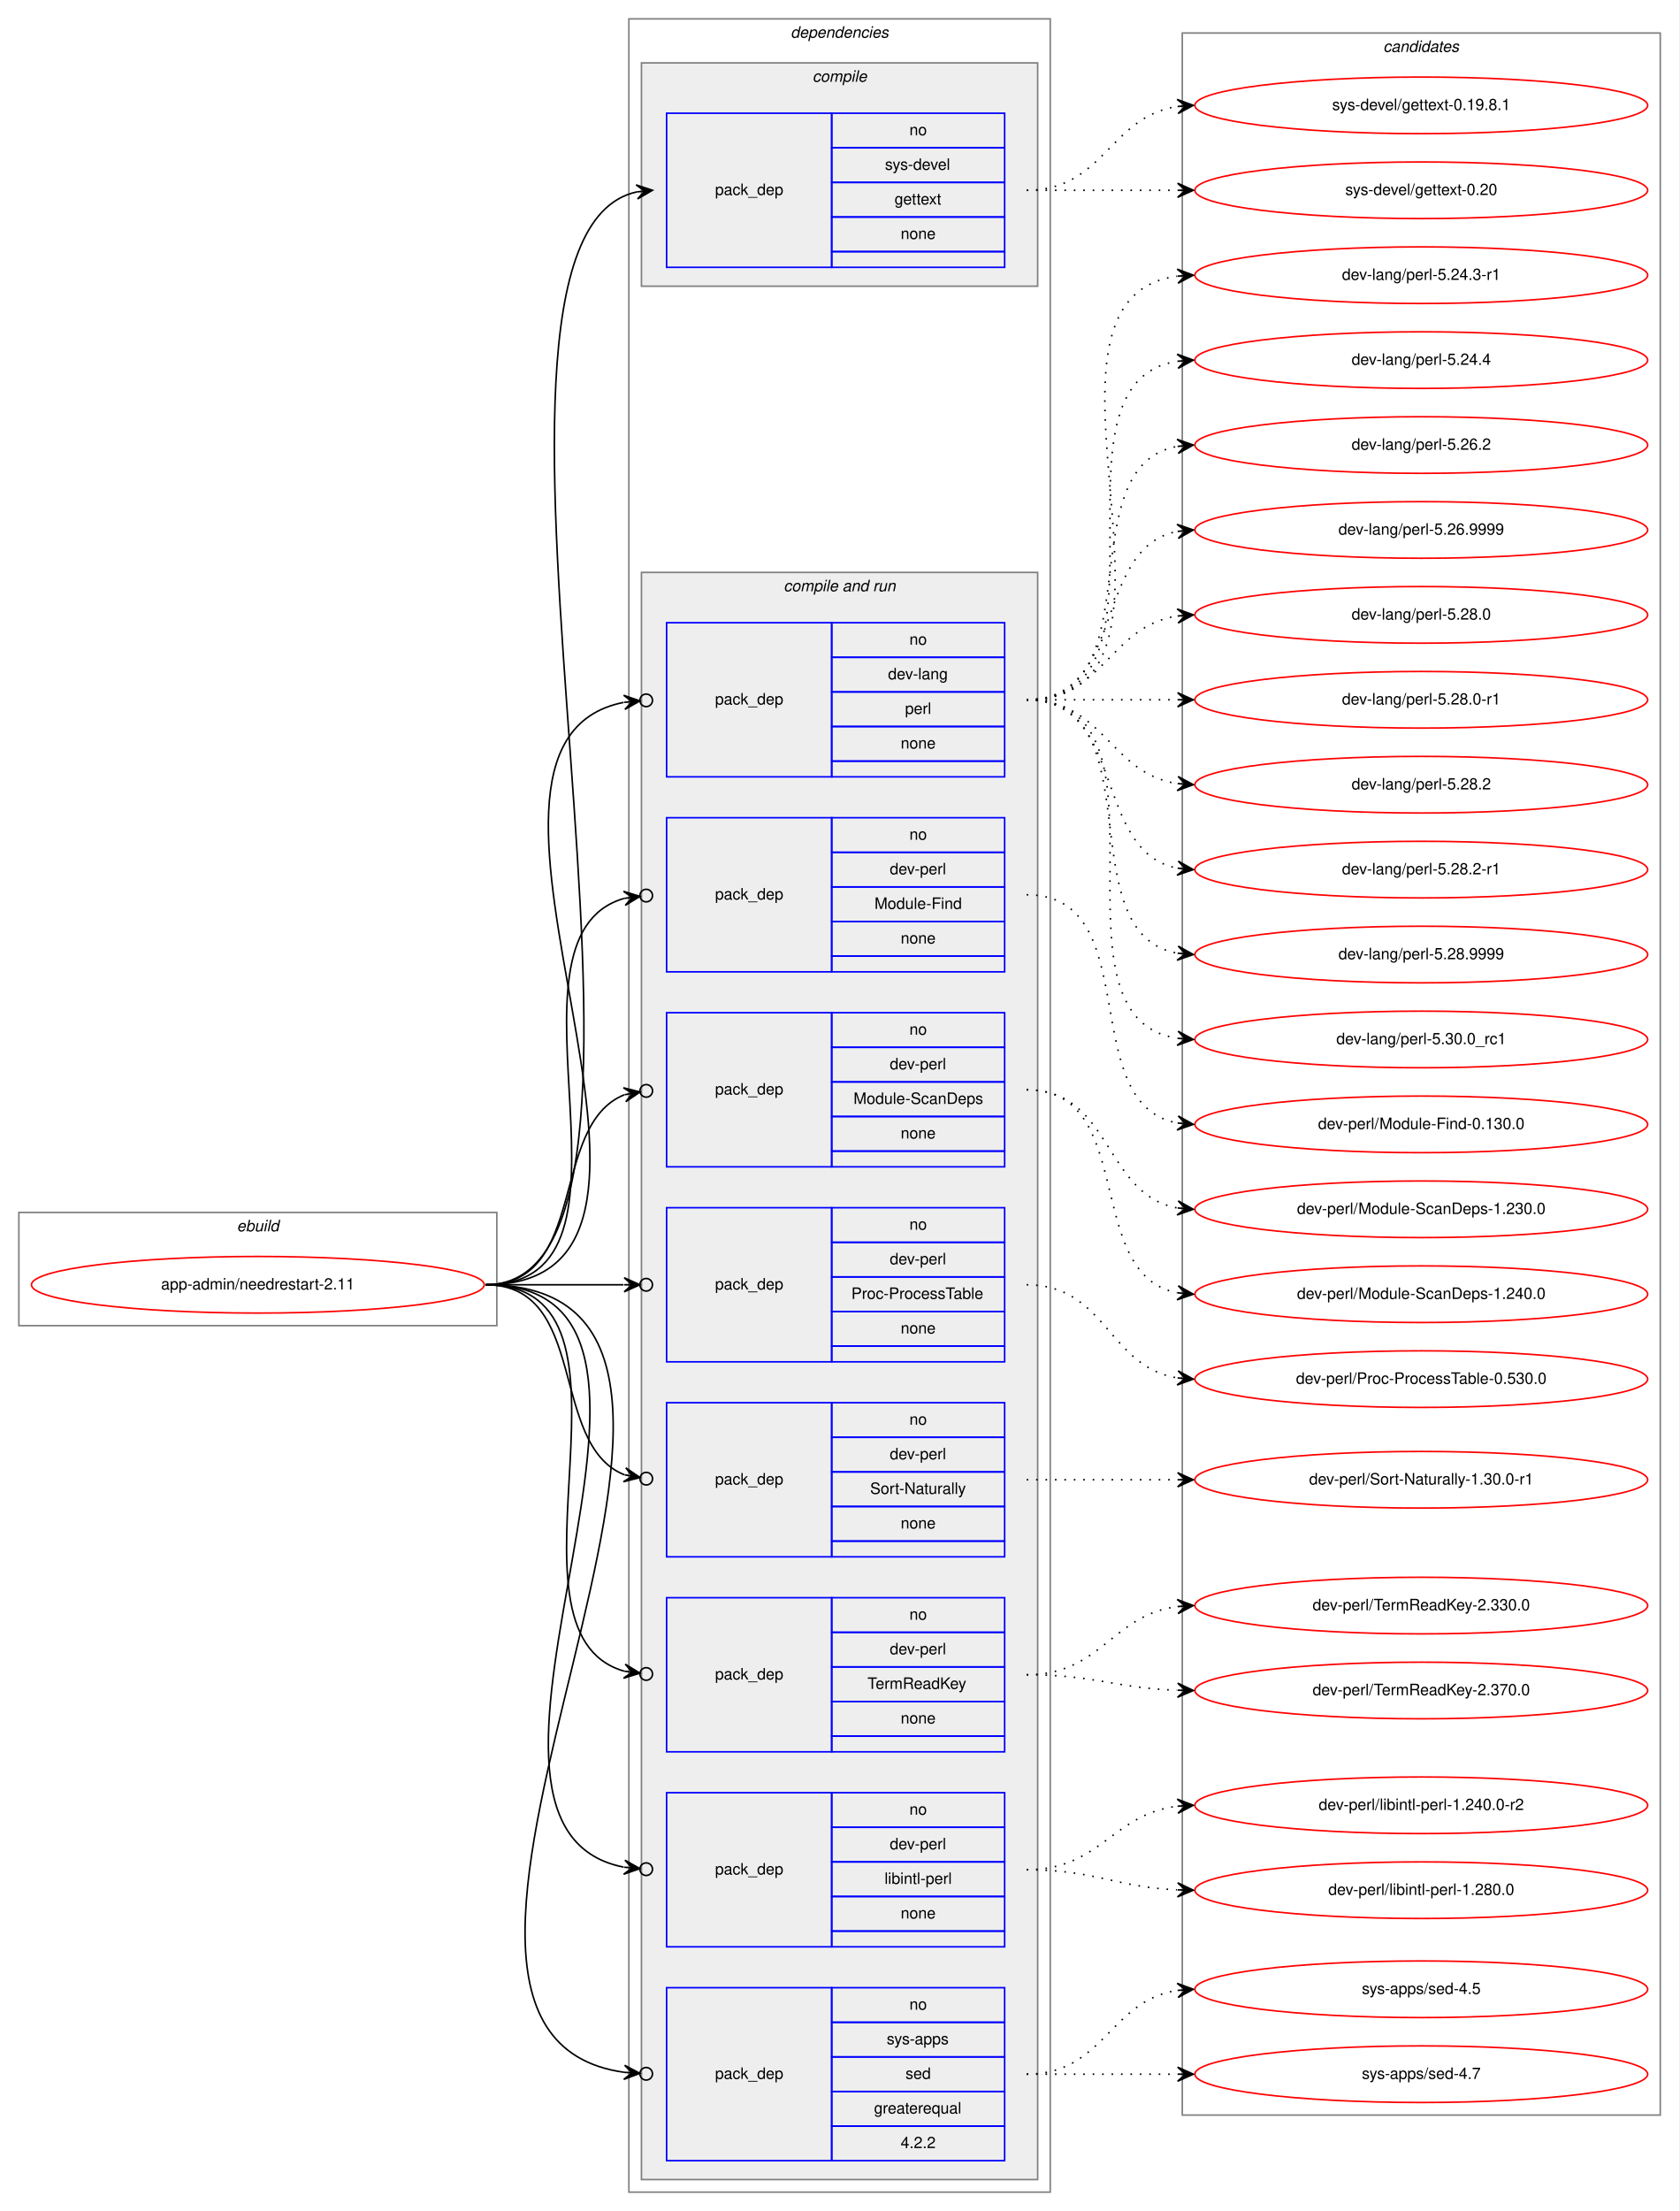
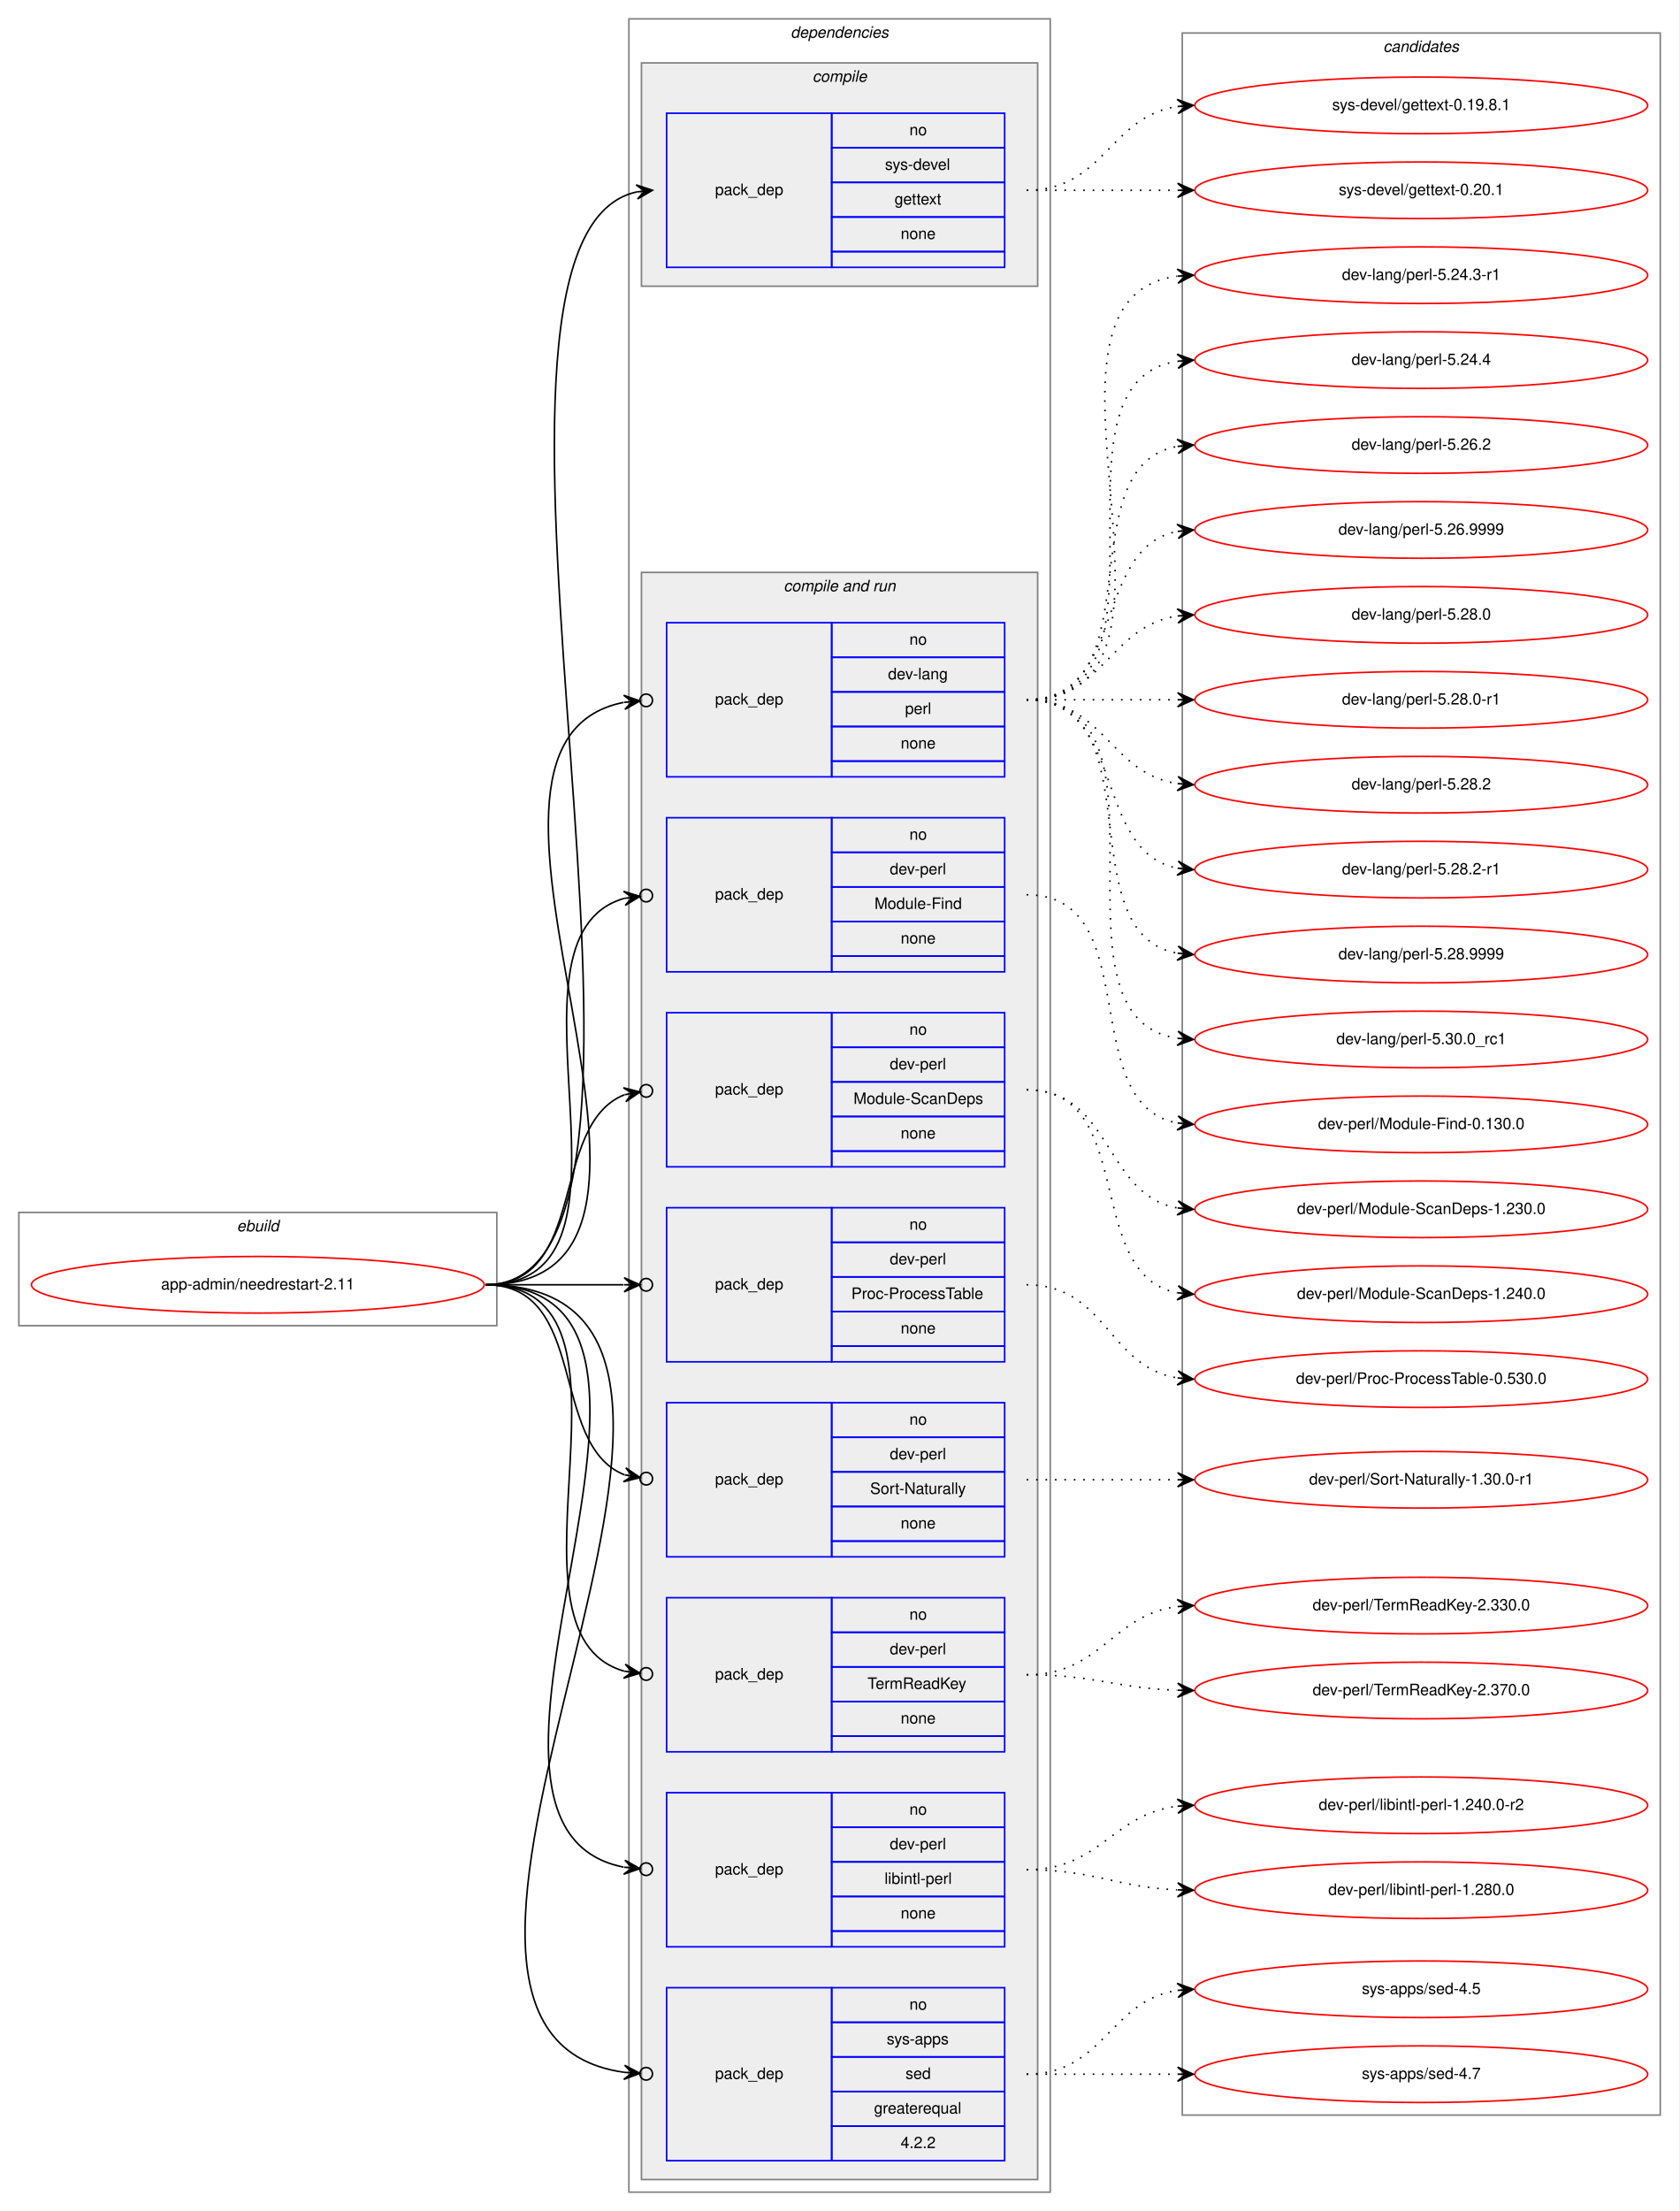
<svg xmlns="http://www.w3.org/2000/svg" xmlns:xlink="http://www.w3.org/1999/xlink" width="1068pt" height="1406pt" viewBox="0.00 0.00 1068.00 1406.00">
  <g id="graph0" class="graph" transform="scale(1 1) rotate(0) translate(4 1402)">
    <polygon fill="white" stroke="transparent" points="-4,4 -4,-1402 1064,-1402 1064,4 -4,4" />
    <g id="clust1" class="cluster">
      <polygon fill="none" stroke="gray" points="8,-559 8,-631 312,-631 312,-559 8,-559" />
      <text text-anchor="start" x="146.66" y="-619" font-family="Helvetica,sans-Serif" font-style="italic" font-size="10.00">ebuild</text>
    </g>
    <g id="clust2" class="cluster">
      <polygon fill="none" stroke="gray" points="396,-8 396,-1390 664,-1390 664,-8 396,-8" />
      <text text-anchor="start" x="498.88" y="-1378" font-family="Helvetica,sans-Serif" font-style="italic" font-size="10.00">dependencies</text>
    </g>
    <g id="clust3" class="cluster">
      <polygon fill="#eeeeee" stroke="gray" points="404,-1220 404,-1362 656,-1362 656,-1220 404,-1220" />
      <text text-anchor="start" x="512.78" y="-1350" font-family="Helvetica,sans-Serif" font-style="italic" font-size="10.00">compile</text>
    </g>
    <g id="clust5" class="cluster">
      <polygon fill="#eeeeee" stroke="gray" points="404,-16 404,-1038 656,-1038 656,-16 404,-16" />
      <text text-anchor="start" x="494.44" y="-1026" font-family="Helvetica,sans-Serif" font-style="italic" font-size="10.00">compile and run</text>
    </g>
    <g id="clust15" class="cluster">
      <polygon fill="none" stroke="gray" points="748,-57 748,-1381 1052,-1381 1052,-57 748,-57" />
      <text text-anchor="start" x="875.82" y="-1369" font-family="Helvetica,sans-Serif" font-style="italic" font-size="10.00">candidates</text>
    </g>
    <g id="node1" class="node">
      <g id="a_node1">
        <a xlink:href="../app-admin/needrestart-2.11.svg" xlink:title="app-admin/needrestart-2.11">
          <ellipse fill="none" stroke="red" cx="160" cy="-585" rx="144" ry="18" />
          <text text-anchor="middle" x="160" y="-582" font-family="Helvetica,sans-Serif" font-size="10.00">app-admin/needrestart-2.11</text>
        </a>
      </g>
    </g>
    <g id="node2" class="node">
      <polygon fill="none" stroke="blue" points="420,-1232 420,-1330 525,-1330 525,-1232 420,-1232" />
      <text text-anchor="start" x="450.82" y="-1278" font-family="Helvetica,sans-Serif" font-size="10.00">pack_dep</text>
      <polygon fill="none" stroke="blue" points="525,-1308 525,-1330 635,-1330 635,-1308 525,-1308" />
      <text text-anchor="start" x="574.44" y="-1316" font-family="Helvetica,sans-Serif" font-size="10.00">no</text>
      <polygon fill="none" stroke="blue" points="525,-1286 525,-1308 635,-1308 635,-1286 525,-1286" />
      <text text-anchor="start" x="558.89" y="-1294" font-family="Helvetica,sans-Serif" font-size="10.00">sys-devel</text>
      <polygon fill="none" stroke="blue" points="525,-1264 525,-1286 635,-1286 635,-1264 525,-1264" />
      <text text-anchor="start" x="564.99" y="-1272" font-family="Helvetica,sans-Serif" font-size="10.00">gettext</text>
      <polygon fill="none" stroke="blue" points="525,-1242 525,-1264 635,-1264 635,-1242 525,-1242" />
      <text text-anchor="start" x="568.88" y="-1250" font-family="Helvetica,sans-Serif" font-size="10.00">none</text>
      <polygon fill="none" stroke="blue" points="525,-1232 525,-1242 635,-1242 635,-1232 525,-1232" />
    </g>
    <g id="edge1" class="edge">
      <path fill="none" stroke="black" d="M305,-585C457.94,-585 263.66,-1250.09 401,-1279.96" />
      <polygon fill="black" stroke="black" points="411,-1281 400.59,-1284.44 406.03,-1280.48 401.05,-1279.97 401.05,-1279.97 401.05,-1279.97 406.03,-1280.48 401.52,-1275.49 411,-1281 411,-1281" />
    </g>
    <g id="node3" class="node">
      <polygon fill="none" stroke="blue" points="420,-908 420,-1006 525,-1006 525,-908 420,-908" />
      <text text-anchor="start" x="450.82" y="-954" font-family="Helvetica,sans-Serif" font-size="10.00">pack_dep</text>
      <polygon fill="none" stroke="blue" points="525,-984 525,-1006 635,-1006 635,-984 525,-984" />
      <text text-anchor="start" x="574.44" y="-992" font-family="Helvetica,sans-Serif" font-size="10.00">no</text>
      <polygon fill="none" stroke="blue" points="525,-962 525,-984 635,-984 635,-962 525,-962" />
      <text text-anchor="start" x="560.83" y="-970" font-family="Helvetica,sans-Serif" font-size="10.00">dev-lang</text>
      <polygon fill="none" stroke="blue" points="525,-940 525,-962 635,-962 635,-940 525,-940" />
      <text text-anchor="start" x="571.67" y="-948" font-family="Helvetica,sans-Serif" font-size="10.00">perl</text>
      <polygon fill="none" stroke="blue" points="525,-918 525,-940 635,-940 635,-918 525,-918" />
      <text text-anchor="start" x="568.88" y="-926" font-family="Helvetica,sans-Serif" font-size="10.00">none</text>
      <polygon fill="none" stroke="blue" points="525,-908 525,-918 635,-918 635,-908 525,-908" />
    </g>
    <g id="edge2" class="edge">
      <path fill="none" stroke="black" d="M305,-585C470.2,-585 257.04,-928.51 392.68,-955.34" />
      <ellipse fill="none" stroke="black" cx="407.02" cy="-956.64" rx="4" ry="4" />
      <polygon fill="black" stroke="black" points="403.03,-956.28 392.67,-959.86 398.05,-955.83 393.07,-955.38 393.07,-955.38 393.07,-955.38 398.05,-955.83 393.48,-950.9 403.03,-956.28 403.03,-956.28" />
    </g>
    <g id="node4" class="node">
      <polygon fill="none" stroke="blue" points="420,-784 420,-882 525,-882 525,-784 420,-784" />
      <text text-anchor="start" x="450.82" y="-830" font-family="Helvetica,sans-Serif" font-size="10.00">pack_dep</text>
      <polygon fill="none" stroke="blue" points="525,-860 525,-882 635,-882 635,-860 525,-860" />
      <text text-anchor="start" x="574.44" y="-868" font-family="Helvetica,sans-Serif" font-size="10.00">no</text>
      <polygon fill="none" stroke="blue" points="525,-838 525,-860 635,-860 635,-838 525,-838" />
      <text text-anchor="start" x="561.94" y="-846" font-family="Helvetica,sans-Serif" font-size="10.00">dev-perl</text>
      <polygon fill="none" stroke="blue" points="525,-816 525,-838 635,-838 635,-816 525,-816" />
      <text text-anchor="start" x="552.22" y="-824" font-family="Helvetica,sans-Serif" font-size="10.00">Module-Find</text>
      <polygon fill="none" stroke="blue" points="525,-794 525,-816 635,-816 635,-794 525,-794" />
      <text text-anchor="start" x="568.88" y="-802" font-family="Helvetica,sans-Serif" font-size="10.00">none</text>
      <polygon fill="none" stroke="blue" points="525,-784 525,-794 635,-794 635,-784 525,-784" />
    </g>
    <g id="edge3" class="edge">
      <path fill="none" stroke="black" d="M305,-585C418.08,-585 305.47,-805.7 392.98,-830.7" />
      <ellipse fill="none" stroke="black" cx="407.03" cy="-832.49" rx="4" ry="4" />
      <polygon fill="black" stroke="black" points="403.06,-831.99 392.58,-835.19 398.1,-831.36 393.14,-830.72 393.14,-830.72 393.14,-830.72 398.1,-831.36 393.71,-826.26 403.06,-831.99 403.06,-831.99" />
    </g>
    <g id="node5" class="node">
      <polygon fill="none" stroke="blue" points="420,-660 420,-758 525,-758 525,-660 420,-660" />
      <text text-anchor="start" x="450.82" y="-706" font-family="Helvetica,sans-Serif" font-size="10.00">pack_dep</text>
      <polygon fill="none" stroke="blue" points="525,-736 525,-758 635,-758 635,-736 525,-736" />
      <text text-anchor="start" x="574.44" y="-744" font-family="Helvetica,sans-Serif" font-size="10.00">no</text>
      <polygon fill="none" stroke="blue" points="525,-714 525,-736 635,-736 635,-714 525,-714" />
      <text text-anchor="start" x="561.94" y="-722" font-family="Helvetica,sans-Serif" font-size="10.00">dev-perl</text>
      <polygon fill="none" stroke="blue" points="525,-692 525,-714 635,-714 635,-692 525,-692" />
      <text text-anchor="start" x="538.88" y="-700" font-family="Helvetica,sans-Serif" font-size="10.00">Module-ScanDeps</text>
      <polygon fill="none" stroke="blue" points="525,-670 525,-692 635,-692 635,-670 525,-670" />
      <text text-anchor="start" x="568.88" y="-678" font-family="Helvetica,sans-Serif" font-size="10.00">none</text>
      <polygon fill="none" stroke="blue" points="525,-660 525,-670 635,-670 635,-660 525,-660" />
    </g>
    <g id="edge4" class="edge">
      <path fill="none" stroke="black" d="M305,-585C370.56,-585 344.94,-686.4 393.05,-705.81" />
      <ellipse fill="none" stroke="black" cx="407.06" cy="-708.3" rx="4" ry="4" />
      <polygon fill="black" stroke="black" points="403.12,-707.6 392.49,-710.28 398.2,-706.73 393.28,-705.85 393.28,-705.85 393.28,-705.85 398.2,-706.73 394.07,-701.42 403.12,-707.6 403.12,-707.6" />
    </g>
    <g id="node6" class="node">
      <polygon fill="none" stroke="blue" points="420,-536 420,-634 525,-634 525,-536 420,-536" />
      <text text-anchor="start" x="450.82" y="-582" font-family="Helvetica,sans-Serif" font-size="10.00">pack_dep</text>
      <polygon fill="none" stroke="blue" points="525,-612 525,-634 635,-634 635,-612 525,-612" />
      <text text-anchor="start" x="574.44" y="-620" font-family="Helvetica,sans-Serif" font-size="10.00">no</text>
      <polygon fill="none" stroke="blue" points="525,-590 525,-612 635,-612 635,-590 525,-590" />
      <text text-anchor="start" x="561.94" y="-598" font-family="Helvetica,sans-Serif" font-size="10.00">dev-perl</text>
      <polygon fill="none" stroke="blue" points="525,-568 525,-590 635,-590 635,-568 525,-568" />
      <text text-anchor="start" x="537.5" y="-576" font-family="Helvetica,sans-Serif" font-size="10.00">Proc-ProcessTable</text>
      <polygon fill="none" stroke="blue" points="525,-546 525,-568 635,-568 635,-546 525,-546" />
      <text text-anchor="start" x="568.88" y="-554" font-family="Helvetica,sans-Serif" font-size="10.00">none</text>
      <polygon fill="none" stroke="blue" points="525,-536 525,-546 635,-546 635,-536 525,-536" />
    </g>
    <g id="edge5" class="edge">
      <path fill="none" stroke="black" d="M305,-585C345.3,-585 359.75,-585 392.57,-585" />
      <ellipse fill="none" stroke="black" cx="407" cy="-585" rx="4" ry="4" />
      <polygon fill="black" stroke="black" points="403,-585 393,-589.5 398,-585 393,-585 393,-585 393,-585 398,-585 393,-580.5 403,-585 403,-585" />
    </g>
    <g id="node7" class="node">
      <polygon fill="none" stroke="blue" points="420,-412 420,-510 525,-510 525,-412 420,-412" />
      <text text-anchor="start" x="450.82" y="-458" font-family="Helvetica,sans-Serif" font-size="10.00">pack_dep</text>
      <polygon fill="none" stroke="blue" points="525,-488 525,-510 635,-510 635,-488 525,-488" />
      <text text-anchor="start" x="574.44" y="-496" font-family="Helvetica,sans-Serif" font-size="10.00">no</text>
      <polygon fill="none" stroke="blue" points="525,-466 525,-488 635,-488 635,-466 525,-466" />
      <text text-anchor="start" x="561.94" y="-474" font-family="Helvetica,sans-Serif" font-size="10.00">dev-perl</text>
      <polygon fill="none" stroke="blue" points="525,-444 525,-466 635,-466 635,-444 525,-444" />
      <text text-anchor="start" x="549.45" y="-452" font-family="Helvetica,sans-Serif" font-size="10.00">Sort-Naturally</text>
      <polygon fill="none" stroke="blue" points="525,-422 525,-444 635,-444 635,-422 525,-422" />
      <text text-anchor="start" x="568.88" y="-430" font-family="Helvetica,sans-Serif" font-size="10.00">none</text>
      <polygon fill="none" stroke="blue" points="525,-412 525,-422 635,-422 635,-412 525,-412" />
    </g>
    <g id="edge6" class="edge">
      <path fill="none" stroke="black" d="M305,-585C370.56,-585 344.94,-483.6 393.05,-464.19" />
      <ellipse fill="none" stroke="black" cx="407.06" cy="-461.7" rx="4" ry="4" />
      <polygon fill="black" stroke="black" points="403.12,-462.4 394.07,-468.58 398.2,-463.27 393.28,-464.15 393.28,-464.15 393.28,-464.15 398.2,-463.27 392.49,-459.72 403.12,-462.4 403.12,-462.4" />
    </g>
    <g id="node8" class="node">
      <polygon fill="none" stroke="blue" points="420,-288 420,-386 525,-386 525,-288 420,-288" />
      <text text-anchor="start" x="450.82" y="-334" font-family="Helvetica,sans-Serif" font-size="10.00">pack_dep</text>
      <polygon fill="none" stroke="blue" points="525,-364 525,-386 635,-386 635,-364 525,-364" />
      <text text-anchor="start" x="574.44" y="-372" font-family="Helvetica,sans-Serif" font-size="10.00">no</text>
      <polygon fill="none" stroke="blue" points="525,-342 525,-364 635,-364 635,-342 525,-342" />
      <text text-anchor="start" x="561.94" y="-350" font-family="Helvetica,sans-Serif" font-size="10.00">dev-perl</text>
      <polygon fill="none" stroke="blue" points="525,-320 525,-342 635,-342 635,-320 525,-320" />
      <text text-anchor="start" x="547.77" y="-328" font-family="Helvetica,sans-Serif" font-size="10.00">TermReadKey</text>
      <polygon fill="none" stroke="blue" points="525,-298 525,-320 635,-320 635,-298 525,-298" />
      <text text-anchor="start" x="568.88" y="-306" font-family="Helvetica,sans-Serif" font-size="10.00">none</text>
      <polygon fill="none" stroke="blue" points="525,-288 525,-298 635,-298 635,-288 525,-288" />
    </g>
    <g id="edge7" class="edge">
      <path fill="none" stroke="black" d="M305,-585C418.08,-585 305.47,-364.3 392.98,-339.3" />
      <ellipse fill="none" stroke="black" cx="407.03" cy="-337.51" rx="4" ry="4" />
      <polygon fill="black" stroke="black" points="403.06,-338.01 393.71,-343.74 398.1,-338.64 393.14,-339.28 393.14,-339.28 393.14,-339.28 398.1,-338.64 392.58,-334.81 403.06,-338.01 403.06,-338.01" />
    </g>
    <g id="node9" class="node">
      <polygon fill="none" stroke="blue" points="420,-164 420,-262 525,-262 525,-164 420,-164" />
      <text text-anchor="start" x="450.82" y="-210" font-family="Helvetica,sans-Serif" font-size="10.00">pack_dep</text>
      <polygon fill="none" stroke="blue" points="525,-240 525,-262 635,-262 635,-240 525,-240" />
      <text text-anchor="start" x="574.44" y="-248" font-family="Helvetica,sans-Serif" font-size="10.00">no</text>
      <polygon fill="none" stroke="blue" points="525,-218 525,-240 635,-240 635,-218 525,-218" />
      <text text-anchor="start" x="561.94" y="-226" font-family="Helvetica,sans-Serif" font-size="10.00">dev-perl</text>
      <polygon fill="none" stroke="blue" points="525,-196 525,-218 635,-218 635,-196 525,-196" />
      <text text-anchor="start" x="558.62" y="-204" font-family="Helvetica,sans-Serif" font-size="10.00">libintl-perl</text>
      <polygon fill="none" stroke="blue" points="525,-174 525,-196 635,-196 635,-174 525,-174" />
      <text text-anchor="start" x="568.88" y="-182" font-family="Helvetica,sans-Serif" font-size="10.00">none</text>
      <polygon fill="none" stroke="blue" points="525,-164 525,-174 635,-174 635,-164 525,-164" />
    </g>
    <g id="edge8" class="edge">
      <path fill="none" stroke="black" d="M305,-585C470.2,-585 257.04,-241.49 392.68,-214.66" />
      <ellipse fill="none" stroke="black" cx="407.02" cy="-213.36" rx="4" ry="4" />
      <polygon fill="black" stroke="black" points="403.03,-213.72 393.48,-219.1 398.05,-214.17 393.07,-214.62 393.07,-214.62 393.07,-214.62 398.05,-214.17 392.67,-210.14 403.03,-213.72 403.03,-213.72" />
    </g>
    <g id="node10" class="node">
      <polygon fill="none" stroke="blue" points="420,-28 420,-138 525,-138 525,-28 420,-28" />
      <text text-anchor="start" x="450.82" y="-80" font-family="Helvetica,sans-Serif" font-size="10.00">pack_dep</text>
      <polygon fill="none" stroke="blue" points="525,-116 525,-138 635,-138 635,-116 525,-116" />
      <text text-anchor="start" x="574.44" y="-124" font-family="Helvetica,sans-Serif" font-size="10.00">no</text>
      <polygon fill="none" stroke="blue" points="525,-94 525,-116 635,-116 635,-94 525,-94" />
      <text text-anchor="start" x="560" y="-102" font-family="Helvetica,sans-Serif" font-size="10.00">sys-apps</text>
      <polygon fill="none" stroke="blue" points="525,-72 525,-94 635,-94 635,-72 525,-72" />
      <text text-anchor="start" x="571.94" y="-80" font-family="Helvetica,sans-Serif" font-size="10.00">sed</text>
      <polygon fill="none" stroke="blue" points="525,-50 525,-72 635,-72 635,-50 525,-50" />
      <text text-anchor="start" x="551.94" y="-58" font-family="Helvetica,sans-Serif" font-size="10.00">greaterequal</text>
      <polygon fill="none" stroke="blue" points="525,-28 525,-50 635,-50 635,-28 525,-28" />
      <text text-anchor="start" x="568.88" y="-36" font-family="Helvetica,sans-Serif" font-size="10.00">4.2.2</text>
    </g>
    <g id="edge9" class="edge">
      <path fill="none" stroke="black" d="M305,-585C526.57,-585 202.33,-111.03 392.99,-84.19" />
      <ellipse fill="none" stroke="black" cx="407.01" cy="-83.26" rx="4" ry="4" />
      <polygon fill="black" stroke="black" points="403.02,-83.53 393.33,-88.67 398.03,-83.85 393.04,-84.18 393.04,-84.18 393.04,-84.18 398.03,-83.85 392.74,-79.69 403.02,-83.53 403.02,-83.53" />
    </g>
    <g id="node11" class="node">
      <g id="a_node11">
        <a xlink:href="../sys-devel/gettext-0.19.8.1.svg" xlink:title="sys-devel/gettext-0.19.8.1">
          <ellipse fill="none" stroke="red" cx="900" cy="-1335" rx="144" ry="18" />
          <text text-anchor="middle" x="900" y="-1332" font-family="Helvetica,sans-Serif" font-size="10.00">sys-devel/gettext-0.19.8.1</text>
        </a>
      </g>
    </g>
    <g id="edge10" class="edge">
      <path fill="none" stroke="black" stroke-dasharray="1,5" d="M649,-1281C698.26,-1281 701.85,-1327.87 744.86,-1334.28" />
      <polygon fill="black" stroke="black" points="755,-1335 744.71,-1338.78 750.01,-1334.64 745.03,-1334.29 745.03,-1334.29 745.03,-1334.29 750.01,-1334.64 745.35,-1329.8 755,-1335 755,-1335" />
    </g>
    <g id="node12" class="node">
      <g id="a_node12">
-         <a xlink:href="../sys-devel/gettext-0.20.svg" xlink:title="sys-devel/gettext-0.20">
+         <a xlink:href="../sys-devel/gettext-0.20.1.svg" xlink:title="sys-devel/gettext-0.20.1">
          <ellipse fill="none" stroke="red" cx="900" cy="-1281" rx="144" ry="18" />
-           <text text-anchor="middle" x="900" y="-1278" font-family="Helvetica,sans-Serif" font-size="10.00">sys-devel/gettext-0.20</text>
+           <text text-anchor="middle" x="900" y="-1278" font-family="Helvetica,sans-Serif" font-size="10.00">sys-devel/gettext-0.20.1</text>
        </a>
      </g>
    </g>
    <g id="edge11" class="edge">
      <path fill="none" stroke="black" stroke-dasharray="1,5" d="M649,-1281C692.43,-1281 705.83,-1281 744.57,-1281" />
      <polygon fill="black" stroke="black" points="755,-1281 745,-1285.5 750,-1281 745,-1281 745,-1281 745,-1281 750,-1281 745,-1276.5 755,-1281 755,-1281" />
    </g>
    <g id="node13" class="node">
      <g id="a_node13">
        <a xlink:href="../dev-lang/perl-5.24.3-r1.svg" xlink:title="dev-lang/perl-5.24.3-r1">
          <ellipse fill="none" stroke="red" cx="900" cy="-1227" rx="144" ry="18" />
          <text text-anchor="middle" x="900" y="-1224" font-family="Helvetica,sans-Serif" font-size="10.00">dev-lang/perl-5.24.3-r1</text>
        </a>
      </g>
    </g>
    <g id="edge12" class="edge">
      <path fill="none" stroke="black" stroke-dasharray="1,5" d="M649,-957C774.27,-957 634.46,-1211.92 744.71,-1226.36" />
      <polygon fill="black" stroke="black" points="755,-1227 744.74,-1230.87 750.01,-1226.69 745.02,-1226.38 745.02,-1226.38 745.02,-1226.38 750.01,-1226.69 745.3,-1221.89 755,-1227 755,-1227" />
    </g>
    <g id="node14" class="node">
      <g id="a_node14">
        <a xlink:href="../dev-lang/perl-5.24.4.svg" xlink:title="dev-lang/perl-5.24.4">
          <ellipse fill="none" stroke="red" cx="900" cy="-1173" rx="144" ry="18" />
          <text text-anchor="middle" x="900" y="-1170" font-family="Helvetica,sans-Serif" font-size="10.00">dev-lang/perl-5.24.4</text>
        </a>
      </g>
    </g>
    <g id="edge13" class="edge">
      <path fill="none" stroke="black" stroke-dasharray="1,5" d="M649,-957C752.28,-957 655.19,-1158.49 744.77,-1172.26" />
      <polygon fill="black" stroke="black" points="755,-1173 744.7,-1176.77 750.01,-1172.64 745.03,-1172.28 745.03,-1172.28 745.03,-1172.28 750.01,-1172.64 745.35,-1167.79 755,-1173 755,-1173" />
    </g>
    <g id="node15" class="node">
      <g id="a_node15">
        <a xlink:href="../dev-lang/perl-5.26.2.svg" xlink:title="dev-lang/perl-5.26.2">
          <ellipse fill="none" stroke="red" cx="900" cy="-1119" rx="144" ry="18" />
          <text text-anchor="middle" x="900" y="-1116" font-family="Helvetica,sans-Serif" font-size="10.00">dev-lang/perl-5.26.2</text>
        </a>
      </g>
    </g>
    <g id="edge14" class="edge">
      <path fill="none" stroke="black" stroke-dasharray="1,5" d="M649,-957C731.35,-957 674.36,-1105.38 744.73,-1118.13" />
      <polygon fill="black" stroke="black" points="755,-1119 744.66,-1122.64 750.02,-1118.58 745.04,-1118.15 745.04,-1118.15 745.04,-1118.15 750.02,-1118.58 745.42,-1113.67 755,-1119 755,-1119" />
    </g>
    <g id="node16" class="node">
      <g id="a_node16">
        <a xlink:href="../dev-lang/perl-5.26.9999.svg" xlink:title="dev-lang/perl-5.26.9999">
          <ellipse fill="none" stroke="red" cx="900" cy="-1065" rx="144" ry="18" />
          <text text-anchor="middle" x="900" y="-1062" font-family="Helvetica,sans-Serif" font-size="10.00">dev-lang/perl-5.26.9999</text>
        </a>
      </g>
    </g>
    <g id="edge15" class="edge">
      <path fill="none" stroke="black" stroke-dasharray="1,5" d="M649,-957C712.58,-957 690.58,-1053.51 744.79,-1064.07" />
      <polygon fill="black" stroke="black" points="755,-1065 744.63,-1068.57 750.02,-1064.54 745.04,-1064.09 745.04,-1064.09 745.04,-1064.09 750.02,-1064.54 745.45,-1059.61 755,-1065 755,-1065" />
    </g>
    <g id="node17" class="node">
      <g id="a_node17">
        <a xlink:href="../dev-lang/perl-5.28.0.svg" xlink:title="dev-lang/perl-5.28.0">
          <ellipse fill="none" stroke="red" cx="900" cy="-1011" rx="144" ry="18" />
          <text text-anchor="middle" x="900" y="-1008" font-family="Helvetica,sans-Serif" font-size="10.00">dev-lang/perl-5.28.0</text>
        </a>
      </g>
    </g>
    <g id="edge16" class="edge">
      <path fill="none" stroke="black" stroke-dasharray="1,5" d="M649,-957C698.26,-957 701.85,-1003.87 744.86,-1010.28" />
      <polygon fill="black" stroke="black" points="755,-1011 744.71,-1014.78 750.01,-1010.64 745.03,-1010.29 745.03,-1010.29 745.03,-1010.29 750.01,-1010.64 745.35,-1005.8 755,-1011 755,-1011" />
    </g>
    <g id="node18" class="node">
      <g id="a_node18">
        <a xlink:href="../dev-lang/perl-5.28.0-r1.svg" xlink:title="dev-lang/perl-5.28.0-r1">
          <ellipse fill="none" stroke="red" cx="900" cy="-957" rx="144" ry="18" />
          <text text-anchor="middle" x="900" y="-954" font-family="Helvetica,sans-Serif" font-size="10.00">dev-lang/perl-5.28.0-r1</text>
        </a>
      </g>
    </g>
    <g id="edge17" class="edge">
      <path fill="none" stroke="black" stroke-dasharray="1,5" d="M649,-957C692.43,-957 705.83,-957 744.57,-957" />
      <polygon fill="black" stroke="black" points="755,-957 745,-961.5 750,-957 745,-957 745,-957 745,-957 750,-957 745,-952.5 755,-957 755,-957" />
    </g>
    <g id="node19" class="node">
      <g id="a_node19">
        <a xlink:href="../dev-lang/perl-5.28.2.svg" xlink:title="dev-lang/perl-5.28.2">
          <ellipse fill="none" stroke="red" cx="900" cy="-903" rx="144" ry="18" />
          <text text-anchor="middle" x="900" y="-900" font-family="Helvetica,sans-Serif" font-size="10.00">dev-lang/perl-5.28.2</text>
        </a>
      </g>
    </g>
    <g id="edge18" class="edge">
      <path fill="none" stroke="black" stroke-dasharray="1,5" d="M649,-957C698.26,-957 701.85,-910.13 744.86,-903.72" />
      <polygon fill="black" stroke="black" points="755,-903 745.35,-908.2 750.01,-903.36 745.03,-903.71 745.03,-903.71 745.03,-903.71 750.01,-903.36 744.71,-899.22 755,-903 755,-903" />
    </g>
    <g id="node20" class="node">
      <g id="a_node20">
        <a xlink:href="../dev-lang/perl-5.28.2-r1.svg" xlink:title="dev-lang/perl-5.28.2-r1">
          <ellipse fill="none" stroke="red" cx="900" cy="-849" rx="144" ry="18" />
          <text text-anchor="middle" x="900" y="-846" font-family="Helvetica,sans-Serif" font-size="10.00">dev-lang/perl-5.28.2-r1</text>
        </a>
      </g>
    </g>
    <g id="edge19" class="edge">
      <path fill="none" stroke="black" stroke-dasharray="1,5" d="M649,-957C712.58,-957 690.58,-860.49 744.79,-849.93" />
      <polygon fill="black" stroke="black" points="755,-849 745.45,-854.39 750.02,-849.46 745.04,-849.91 745.04,-849.91 745.04,-849.91 750.02,-849.46 744.63,-845.43 755,-849 755,-849" />
    </g>
    <g id="node21" class="node">
      <g id="a_node21">
        <a xlink:href="../dev-lang/perl-5.28.9999.svg" xlink:title="dev-lang/perl-5.28.9999">
          <ellipse fill="none" stroke="red" cx="900" cy="-795" rx="144" ry="18" />
          <text text-anchor="middle" x="900" y="-792" font-family="Helvetica,sans-Serif" font-size="10.00">dev-lang/perl-5.28.9999</text>
        </a>
      </g>
    </g>
    <g id="edge20" class="edge">
      <path fill="none" stroke="black" stroke-dasharray="1,5" d="M649,-957C731.35,-957 674.36,-808.62 744.73,-795.87" />
      <polygon fill="black" stroke="black" points="755,-795 745.42,-800.33 750.02,-795.42 745.04,-795.85 745.04,-795.85 745.04,-795.85 750.02,-795.42 744.66,-791.36 755,-795 755,-795" />
    </g>
    <g id="node22" class="node">
      <g id="a_node22">
        <a xlink:href="../dev-lang/perl-5.30.0_rc1.svg" xlink:title="dev-lang/perl-5.30.0_rc1">
          <ellipse fill="none" stroke="red" cx="900" cy="-741" rx="144" ry="18" />
          <text text-anchor="middle" x="900" y="-738" font-family="Helvetica,sans-Serif" font-size="10.00">dev-lang/perl-5.30.0_rc1</text>
        </a>
      </g>
    </g>
    <g id="edge21" class="edge">
      <path fill="none" stroke="black" stroke-dasharray="1,5" d="M649,-957C752.28,-957 655.19,-755.51 744.77,-741.74" />
      <polygon fill="black" stroke="black" points="755,-741 745.35,-746.21 750.01,-741.36 745.03,-741.72 745.03,-741.72 745.03,-741.72 750.01,-741.36 744.7,-737.23 755,-741 755,-741" />
    </g>
    <g id="node23" class="node">
      <g id="a_node23">
        <a xlink:href="../dev-perl/Module-Find-0.130.0.svg" xlink:title="dev-perl/Module-Find-0.130.0">
          <ellipse fill="none" stroke="red" cx="900" cy="-687" rx="144" ry="18" />
          <text text-anchor="middle" x="900" y="-684" font-family="Helvetica,sans-Serif" font-size="10.00">dev-perl/Module-Find-0.130.0</text>
        </a>
      </g>
    </g>
    <g id="edge22" class="edge">
      <path fill="none" stroke="black" stroke-dasharray="1,5" d="M649,-833C725.59,-833 679.43,-699.82 744.98,-687.86" />
      <polygon fill="black" stroke="black" points="755,-687 745.42,-692.34 750.02,-687.43 745.04,-687.85 745.04,-687.85 745.04,-687.85 750.02,-687.43 744.65,-683.37 755,-687 755,-687" />
    </g>
    <g id="node24" class="node">
      <g id="a_node24">
        <a xlink:href="../dev-perl/Module-ScanDeps-1.230.0.svg" xlink:title="dev-perl/Module-ScanDeps-1.230.0">
          <ellipse fill="none" stroke="red" cx="900" cy="-633" rx="144" ry="18" />
          <text text-anchor="middle" x="900" y="-630" font-family="Helvetica,sans-Serif" font-size="10.00">dev-perl/Module-ScanDeps-1.230.0</text>
        </a>
      </g>
    </g>
    <g id="edge23" class="edge">
      <path fill="none" stroke="black" stroke-dasharray="1,5" d="M649,-709C703.35,-709 698.01,-642.2 744.89,-633.85" />
      <polygon fill="black" stroke="black" points="755,-633 745.41,-638.33 750.02,-633.42 745.04,-633.84 745.04,-633.84 745.04,-633.84 750.02,-633.42 744.66,-629.36 755,-633 755,-633" />
    </g>
    <g id="node25" class="node">
      <g id="a_node25">
        <a xlink:href="../dev-perl/Module-ScanDeps-1.240.0.svg" xlink:title="dev-perl/Module-ScanDeps-1.240.0">
          <ellipse fill="none" stroke="red" cx="900" cy="-579" rx="144" ry="18" />
          <text text-anchor="middle" x="900" y="-576" font-family="Helvetica,sans-Serif" font-size="10.00">dev-perl/Module-ScanDeps-1.240.0</text>
        </a>
      </g>
    </g>
    <g id="edge24" class="edge">
      <path fill="none" stroke="black" stroke-dasharray="1,5" d="M649,-709C719.91,-709 684.38,-591.39 744.89,-579.9" />
      <polygon fill="black" stroke="black" points="755,-579 745.44,-584.37 750.02,-579.44 745.04,-579.89 745.04,-579.89 745.04,-579.89 750.02,-579.44 744.64,-575.4 755,-579 755,-579" />
    </g>
    <g id="node26" class="node">
      <g id="a_node26">
        <a xlink:href="../dev-perl/Proc-ProcessTable-0.530.0.svg" xlink:title="dev-perl/Proc-ProcessTable-0.530.0">
          <ellipse fill="none" stroke="red" cx="900" cy="-525" rx="144" ry="18" />
          <text text-anchor="middle" x="900" y="-522" font-family="Helvetica,sans-Serif" font-size="10.00">dev-perl/Proc-ProcessTable-0.530.0</text>
        </a>
      </g>
    </g>
    <g id="edge25" class="edge">
      <path fill="none" stroke="black" stroke-dasharray="1,5" d="M649,-585C699.54,-585 700.92,-532.7 744.93,-525.76" />
      <polygon fill="black" stroke="black" points="755,-525 745.37,-530.24 750.01,-525.38 745.03,-525.75 745.03,-525.75 745.03,-525.75 750.01,-525.38 744.69,-521.26 755,-525 755,-525" />
    </g>
    <g id="node27" class="node">
      <g id="a_node27">
        <a xlink:href="../dev-perl/Sort-Naturally-1.30.0-r1.svg" xlink:title="dev-perl/Sort-Naturally-1.30.0-r1">
          <ellipse fill="none" stroke="red" cx="900" cy="-461" rx="144" ry="18" />
          <text text-anchor="middle" x="900" y="-458" font-family="Helvetica,sans-Serif" font-size="10.00">dev-perl/Sort-Naturally-1.30.0-r1</text>
        </a>
      </g>
    </g>
    <g id="edge26" class="edge">
      <path fill="none" stroke="black" stroke-dasharray="1,5" d="M649,-461C692.43,-461 705.83,-461 744.57,-461" />
      <polygon fill="black" stroke="black" points="755,-461 745,-465.5 750,-461 745,-461 745,-461 745,-461 750,-461 745,-456.5 755,-461 755,-461" />
    </g>
    <g id="node28" class="node">
      <g id="a_node28">
        <a xlink:href="../dev-perl/TermReadKey-2.330.0.svg" xlink:title="dev-perl/TermReadKey-2.330.0">
          <ellipse fill="none" stroke="red" cx="900" cy="-381" rx="144" ry="18" />
          <text text-anchor="middle" x="900" y="-378" font-family="Helvetica,sans-Serif" font-size="10.00">dev-perl/TermReadKey-2.330.0</text>
        </a>
      </g>
    </g>
    <g id="edge27" class="edge">
      <path fill="none" stroke="black" stroke-dasharray="1,5" d="M649,-337C696.42,-337 703.2,-375.03 744.91,-380.38" />
      <polygon fill="black" stroke="black" points="755,-381 744.74,-384.88 750.01,-380.69 745.02,-380.38 745.02,-380.38 745.02,-380.38 750.01,-380.69 745.3,-375.89 755,-381 755,-381" />
    </g>
    <g id="node29" class="node">
      <g id="a_node29">
        <a xlink:href="../dev-perl/TermReadKey-2.370.0.svg" xlink:title="dev-perl/TermReadKey-2.370.0">
          <ellipse fill="none" stroke="red" cx="900" cy="-327" rx="144" ry="18" />
          <text text-anchor="middle" x="900" y="-324" font-family="Helvetica,sans-Serif" font-size="10.00">dev-perl/TermReadKey-2.370.0</text>
        </a>
      </g>
    </g>
    <g id="edge28" class="edge">
      <path fill="none" stroke="black" stroke-dasharray="1,5" d="M649,-337C692.62,-337 705.69,-328.5 744.53,-327.17" />
      <polygon fill="black" stroke="black" points="755,-327 745.08,-331.67 750,-327.08 745,-327.17 745,-327.17 745,-327.17 750,-327.08 744.93,-322.67 755,-327 755,-327" />
    </g>
    <g id="node30" class="node">
      <g id="a_node30">
        <a xlink:href="../dev-perl/libintl-perl-1.240.0-r2.svg" xlink:title="dev-perl/libintl-perl-1.240.0-r2">
          <ellipse fill="none" stroke="red" cx="900" cy="-254" rx="144" ry="18" />
          <text text-anchor="middle" x="900" y="-251" font-family="Helvetica,sans-Serif" font-size="10.00">dev-perl/libintl-perl-1.240.0-r2</text>
        </a>
      </g>
    </g>
    <g id="edge29" class="edge">
      <path fill="none" stroke="black" stroke-dasharray="1,5" d="M649,-213C695.96,-213 703.56,-248.44 744.99,-253.42" />
      <polygon fill="black" stroke="black" points="755,-254 744.76,-257.91 750.01,-253.71 745.02,-253.42 745.02,-253.42 745.02,-253.42 750.01,-253.71 745.28,-248.93 755,-254 755,-254" />
    </g>
    <g id="node31" class="node">
      <g id="a_node31">
        <a xlink:href="../dev-perl/libintl-perl-1.280.0.svg" xlink:title="dev-perl/libintl-perl-1.280.0">
          <ellipse fill="none" stroke="red" cx="900" cy="-200" rx="144" ry="18" />
          <text text-anchor="middle" x="900" y="-197" font-family="Helvetica,sans-Serif" font-size="10.00">dev-perl/libintl-perl-1.280.0</text>
        </a>
      </g>
    </g>
    <g id="edge30" class="edge">
      <path fill="none" stroke="black" stroke-dasharray="1,5" d="M649,-213C692.76,-213 705.58,-201.95 744.51,-200.23" />
      <polygon fill="black" stroke="black" points="755,-200 745.1,-204.71 750,-200.11 745,-200.22 745,-200.22 745,-200.22 750,-200.11 744.91,-195.72 755,-200 755,-200" />
    </g>
    <g id="node32" class="node">
      <g id="a_node32">
        <a xlink:href="../sys-apps/sed-4.5.svg" xlink:title="sys-apps/sed-4.5">
          <ellipse fill="none" stroke="red" cx="900" cy="-137" rx="144" ry="18" />
          <text text-anchor="middle" x="900" y="-134" font-family="Helvetica,sans-Serif" font-size="10.00">sys-apps/sed-4.5</text>
        </a>
      </g>
    </g>
    <g id="edge31" class="edge">
      <path fill="none" stroke="black" stroke-dasharray="1,5" d="M649,-83C698.26,-83 701.85,-129.87 744.86,-136.28" />
      <polygon fill="black" stroke="black" points="755,-137 744.71,-140.78 750.01,-136.64 745.03,-136.29 745.03,-136.29 745.03,-136.29 750.01,-136.64 745.35,-131.8 755,-137 755,-137" />
    </g>
    <g id="node33" class="node">
      <g id="a_node33">
        <a xlink:href="../sys-apps/sed-4.7.svg" xlink:title="sys-apps/sed-4.7">
          <ellipse fill="none" stroke="red" cx="900" cy="-83" rx="144" ry="18" />
          <text text-anchor="middle" x="900" y="-80" font-family="Helvetica,sans-Serif" font-size="10.00">sys-apps/sed-4.7</text>
        </a>
      </g>
    </g>
    <g id="edge32" class="edge">
      <path fill="none" stroke="black" stroke-dasharray="1,5" d="M649,-83C692.43,-83 705.83,-83 744.57,-83" />
      <polygon fill="black" stroke="black" points="755,-83 745,-87.5 750,-83 745,-83 745,-83 745,-83 750,-83 745,-78.5 755,-83 755,-83" />
    </g>
  </g>
</svg>
